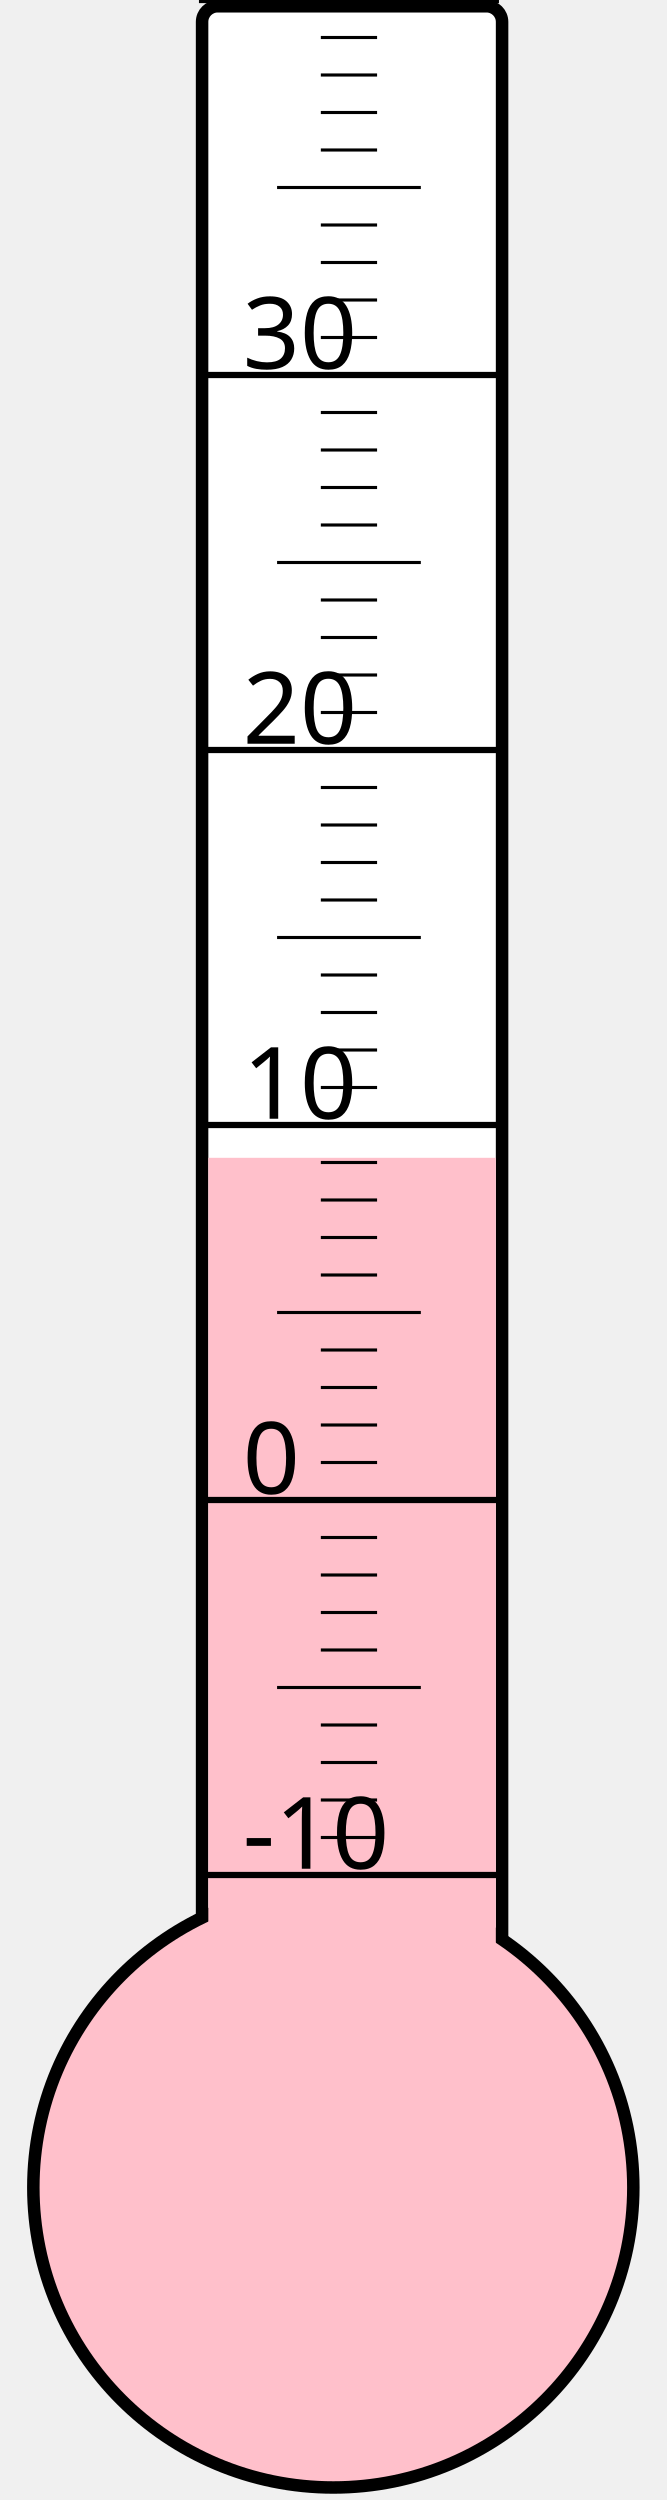
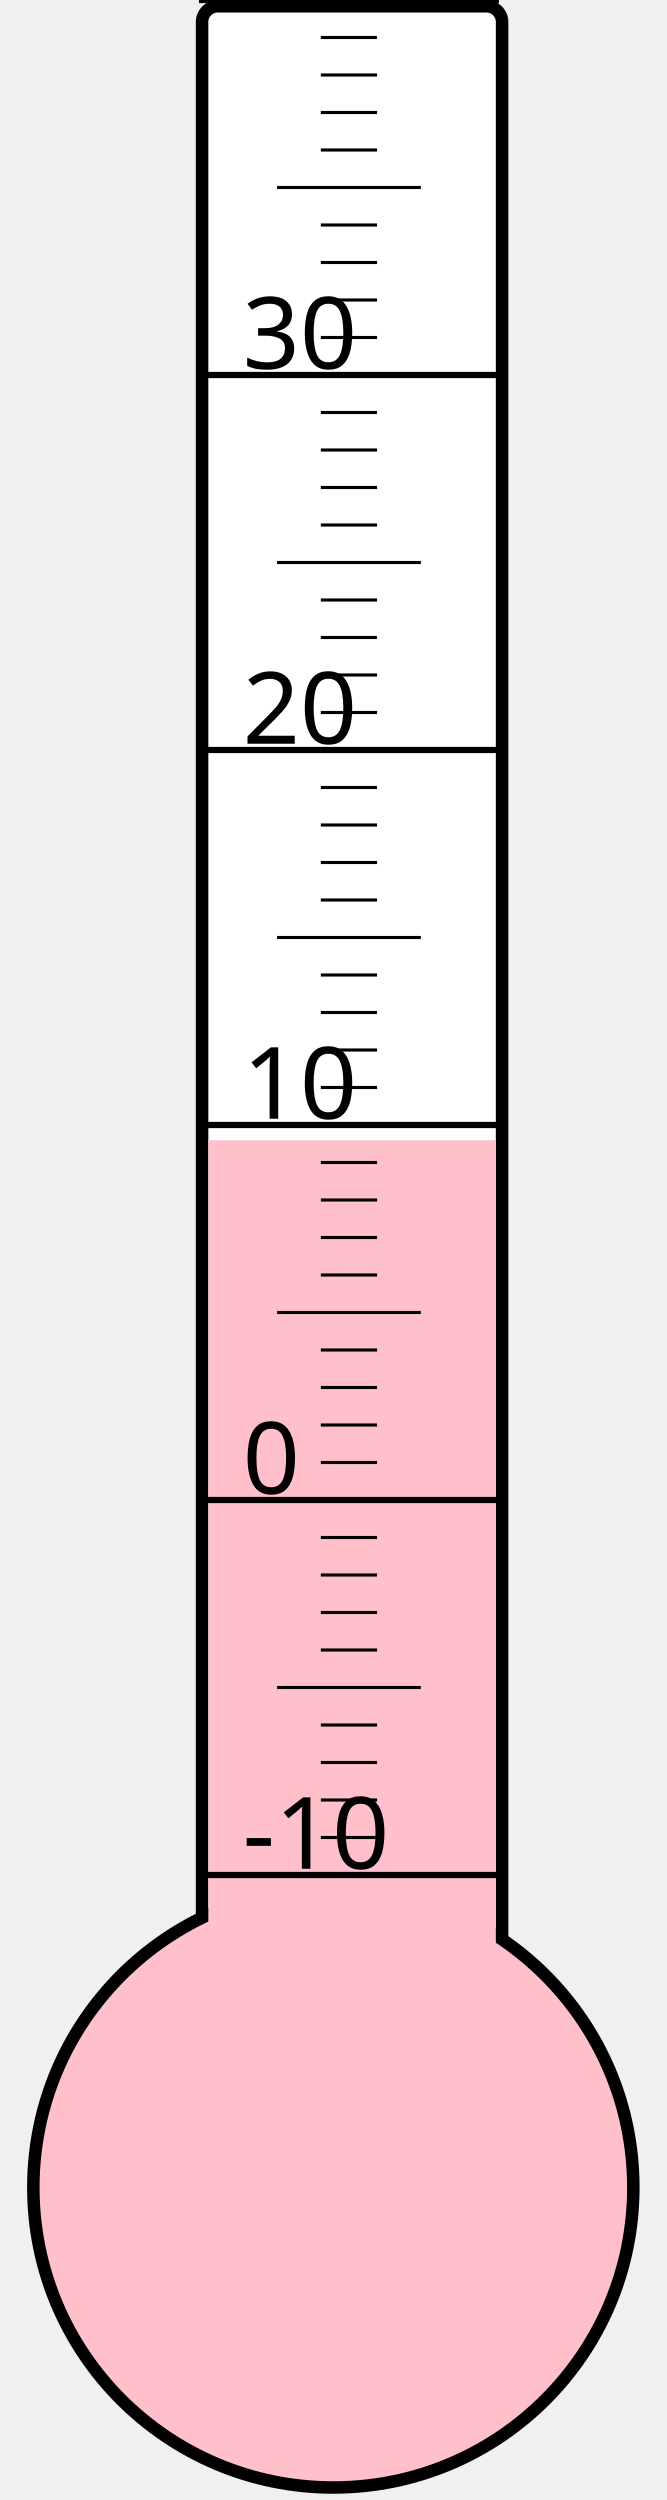
<svg xmlns="http://www.w3.org/2000/svg" width="40px" height="150px" viewBox="0 0 200 800">
  <rect width="200" height="800" x="0" y="0" style="fill: #ffffeb; fill-opacity: 0;" />
  <rect width="96" height="680" x="58" y="2" rx="5" ry="5" style="fill: white; fill-opacity: 1; stroke: black; stroke-width: 4;" />
  <circle cx="100" cy="700" r="96" style="fill: pink; stroke: black; stroke-width: 4;" />
-   <rect width="92" height="329.5" x="60" y="370.5" style="fill: pink; fill-opacity: 1; stroke-width: 0;" />
+   <rect width="92" height="335.125" x="60" y="364.875" style="fill: pink; fill-opacity: 1; stroke-width: 0;" />
  <text x="71" y="598" style="font-family: sans-serif; font-size: 24pt;">-10</text>
  <text x="71" y="478" style="font-family: sans-serif; font-size: 24pt;">0</text>
  <text x="71" y="358" style="font-family: sans-serif; font-size: 24pt;">10</text>
  <text x="71" y="238" style="font-family: sans-serif; font-size: 24pt;">20</text>
  <text x="71" y="118" style="font-family: sans-serif; font-size: 24pt;">30</text>
  <g style="stroke: black;">
    <line x1="57" y1="600" x2="153" y2="600" style="stroke-width: 2;" />
    <line x1="96" y1="588" x2="114" y2="588" style="stroke-width: 1;" />
    <line x1="96" y1="576" x2="114" y2="576" style="stroke-width: 1;" />
    <line x1="96" y1="564" x2="114" y2="564" style="stroke-width: 1;" />
    <line x1="96" y1="552" x2="114" y2="552" style="stroke-width: 1;" />
    <line x1="82" y1="540" x2="128" y2="540" style="stroke-width: 1;" />
    <line x1="96" y1="528" x2="114" y2="528" style="stroke-width: 1;" />
    <line x1="96" y1="516" x2="114" y2="516" style="stroke-width: 1;" />
    <line x1="96" y1="504" x2="114" y2="504" style="stroke-width: 1;" />
    <line x1="96" y1="492" x2="114" y2="492" style="stroke-width: 1;" />
    <line x1="57" y1="480" x2="153" y2="480" style="stroke-width: 2;" />
    <line x1="96" y1="468" x2="114" y2="468" style="stroke-width: 1;" />
    <line x1="96" y1="456" x2="114" y2="456" style="stroke-width: 1;" />
    <line x1="96" y1="444" x2="114" y2="444" style="stroke-width: 1;" />
    <line x1="96" y1="432" x2="114" y2="432" style="stroke-width: 1;" />
    <line x1="82" y1="420" x2="128" y2="420" style="stroke-width: 1;" />
    <line x1="96" y1="408" x2="114" y2="408" style="stroke-width: 1;" />
    <line x1="96" y1="396" x2="114" y2="396" style="stroke-width: 1;" />
    <line x1="96" y1="384" x2="114" y2="384" style="stroke-width: 1;" />
    <line x1="96" y1="372" x2="114" y2="372" style="stroke-width: 1;" />
    <line x1="57" y1="360" x2="153" y2="360" style="stroke-width: 2;" />
    <line x1="96" y1="348" x2="114" y2="348" style="stroke-width: 1;" />
    <line x1="96" y1="336" x2="114" y2="336" style="stroke-width: 1;" />
    <line x1="96" y1="324" x2="114" y2="324" style="stroke-width: 1;" />
    <line x1="96" y1="312" x2="114" y2="312" style="stroke-width: 1;" />
    <line x1="82" y1="300" x2="128" y2="300" style="stroke-width: 1;" />
    <line x1="96" y1="288" x2="114" y2="288" style="stroke-width: 1;" />
    <line x1="96" y1="276" x2="114" y2="276" style="stroke-width: 1;" />
    <line x1="96" y1="264" x2="114" y2="264" style="stroke-width: 1;" />
    <line x1="96" y1="252" x2="114" y2="252" style="stroke-width: 1;" />
    <line x1="57" y1="240" x2="153" y2="240" style="stroke-width: 2;" />
    <line x1="96" y1="228" x2="114" y2="228" style="stroke-width: 1;" />
    <line x1="96" y1="216" x2="114" y2="216" style="stroke-width: 1;" />
    <line x1="96" y1="204" x2="114" y2="204" style="stroke-width: 1;" />
    <line x1="96" y1="192" x2="114" y2="192" style="stroke-width: 1;" />
    <line x1="82" y1="180" x2="128" y2="180" style="stroke-width: 1;" />
    <line x1="96" y1="168" x2="114" y2="168" style="stroke-width: 1;" />
    <line x1="96" y1="156" x2="114" y2="156" style="stroke-width: 1;" />
    <line x1="96" y1="144" x2="114" y2="144" style="stroke-width: 1;" />
    <line x1="96" y1="132" x2="114" y2="132" style="stroke-width: 1;" />
    <line x1="57" y1="120" x2="153" y2="120" style="stroke-width: 2;" />
    <line x1="96" y1="108" x2="114" y2="108" style="stroke-width: 1;" />
    <line x1="96" y1="96" x2="114" y2="96" style="stroke-width: 1;" />
    <line x1="96" y1="84" x2="114" y2="84" style="stroke-width: 1;" />
    <line x1="96" y1="72" x2="114" y2="72" style="stroke-width: 1;" />
    <line x1="82" y1="60" x2="128" y2="60" style="stroke-width: 1;" />
    <line x1="96" y1="48" x2="114" y2="48" style="stroke-width: 1;" />
    <line x1="96" y1="36" x2="114" y2="36" style="stroke-width: 1;" />
    <line x1="96" y1="24" x2="114" y2="24" style="stroke-width: 1;" />
    <line x1="96" y1="12" x2="114" y2="12" style="stroke-width: 1;" />
    <line x1="57" y1="0" x2="153" y2="0" style="stroke-width: 2;" />
  </g>
</svg>
